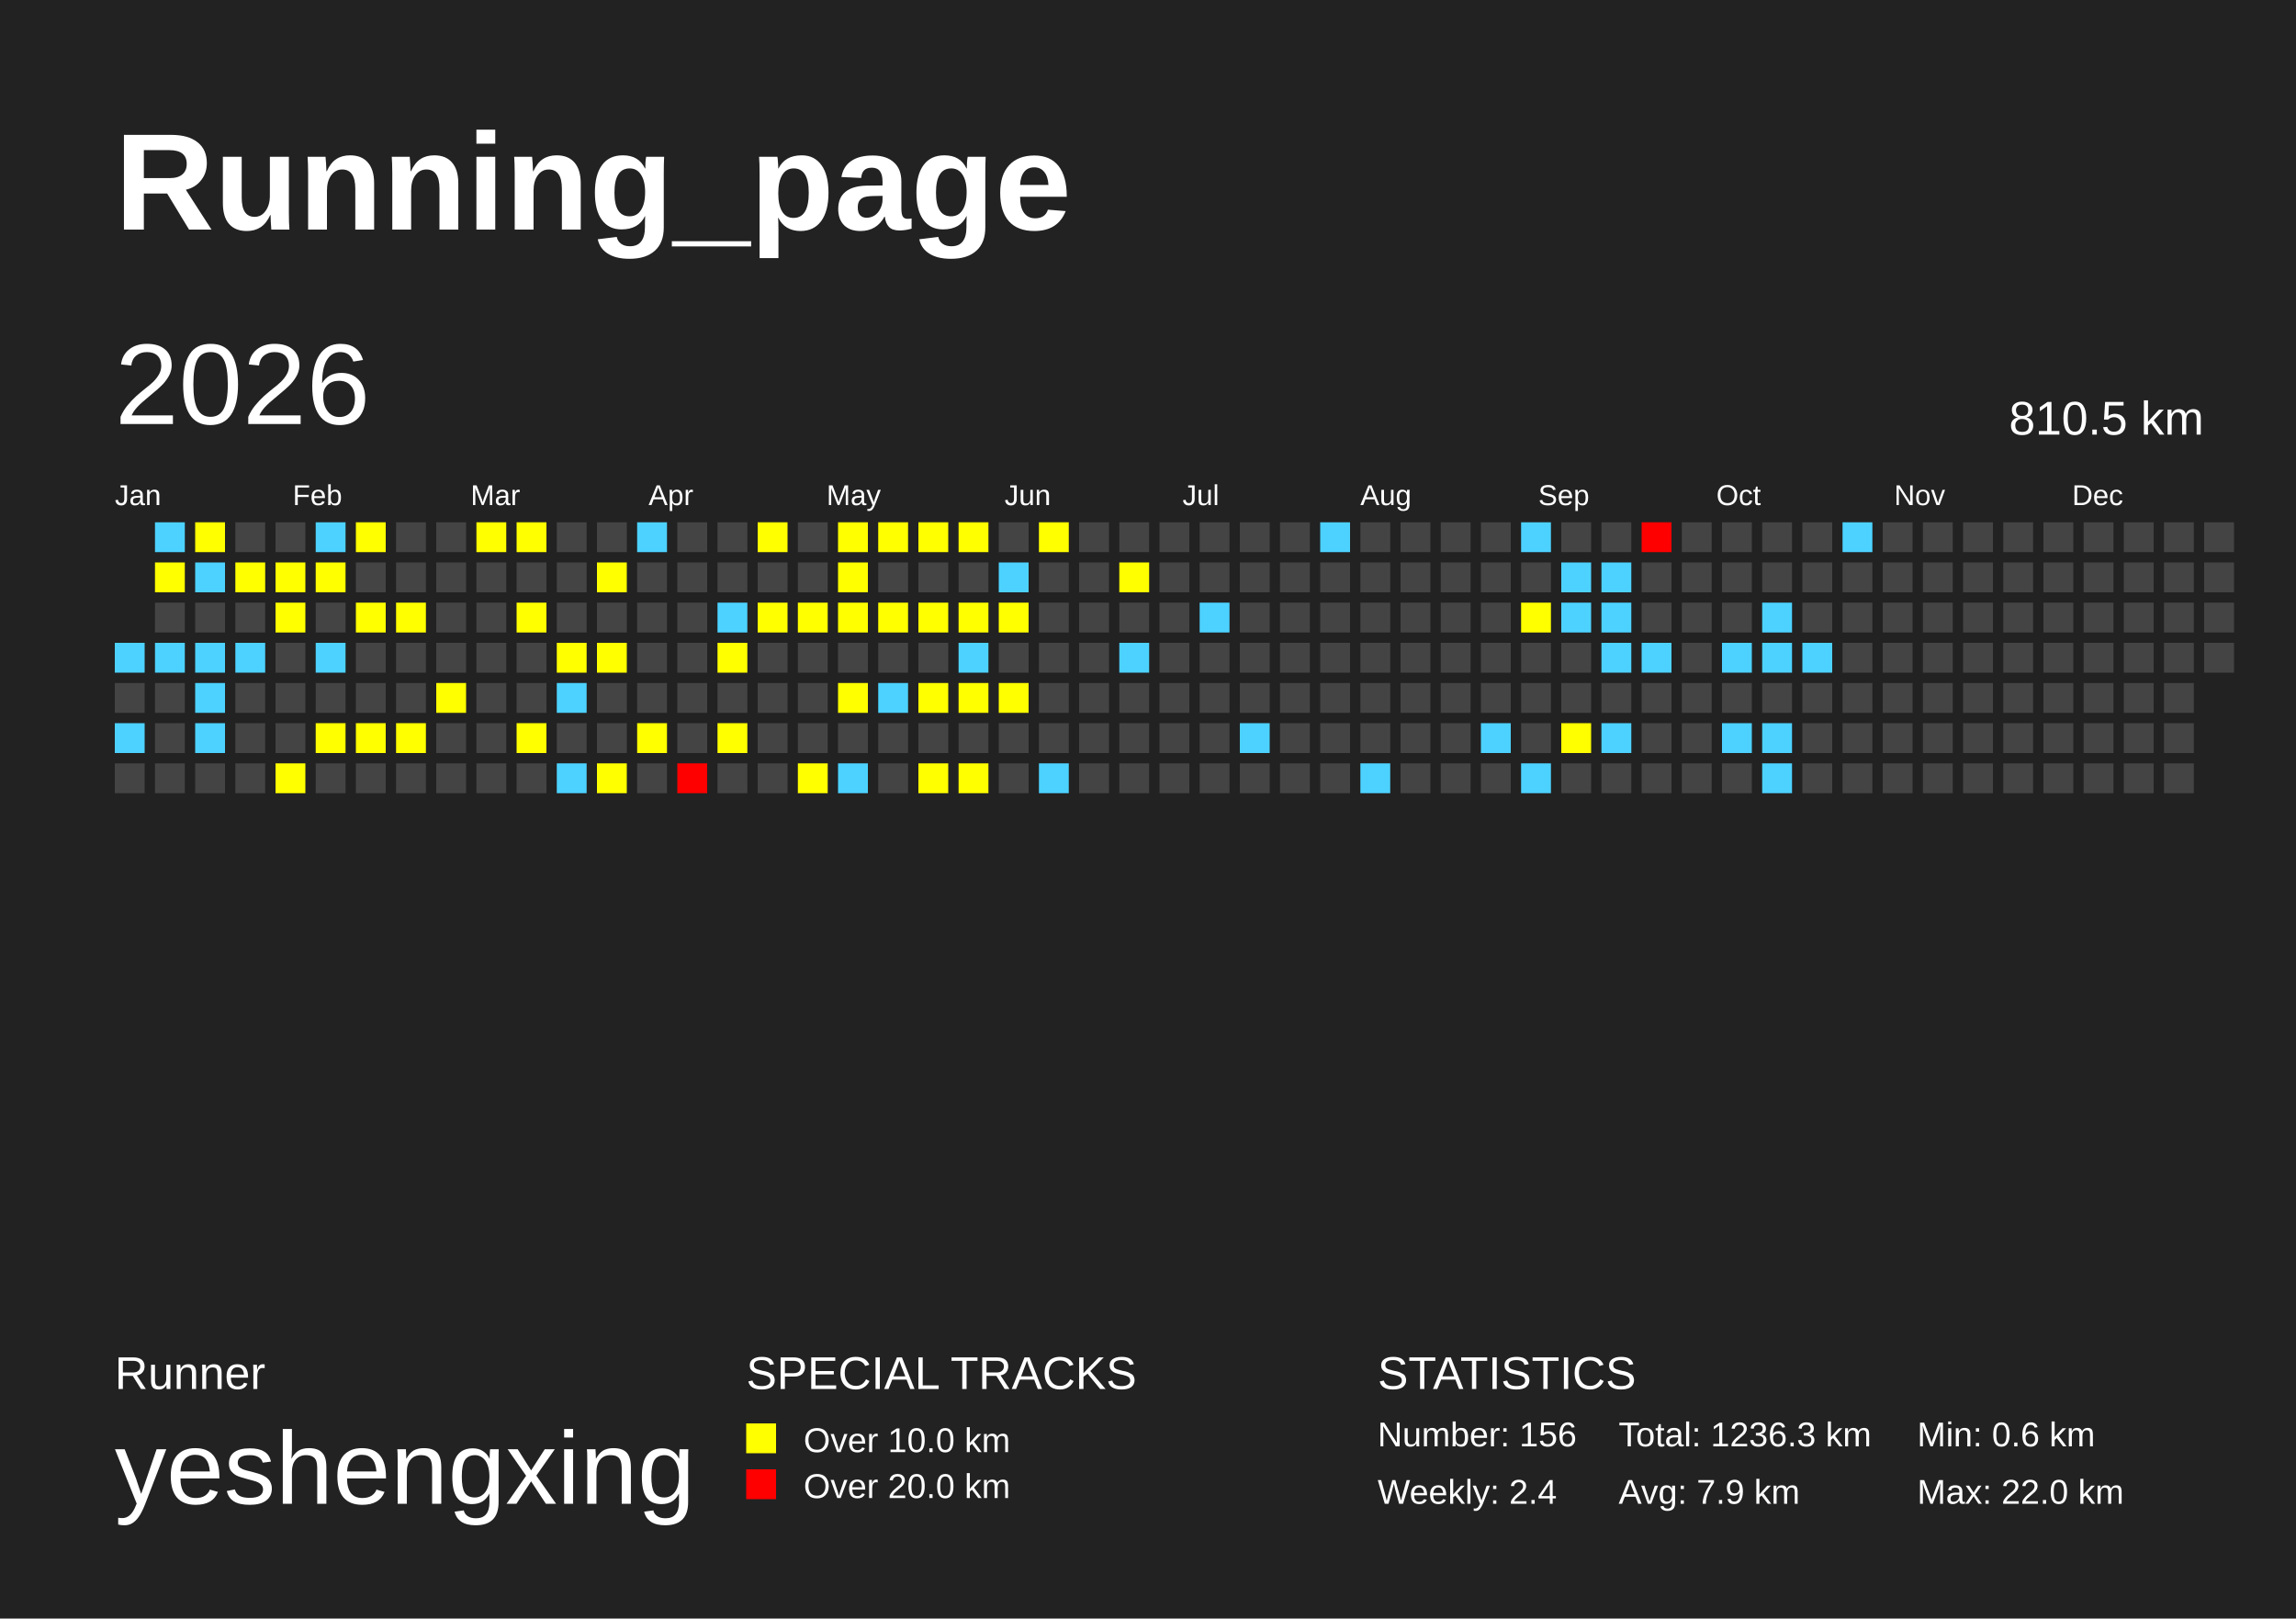
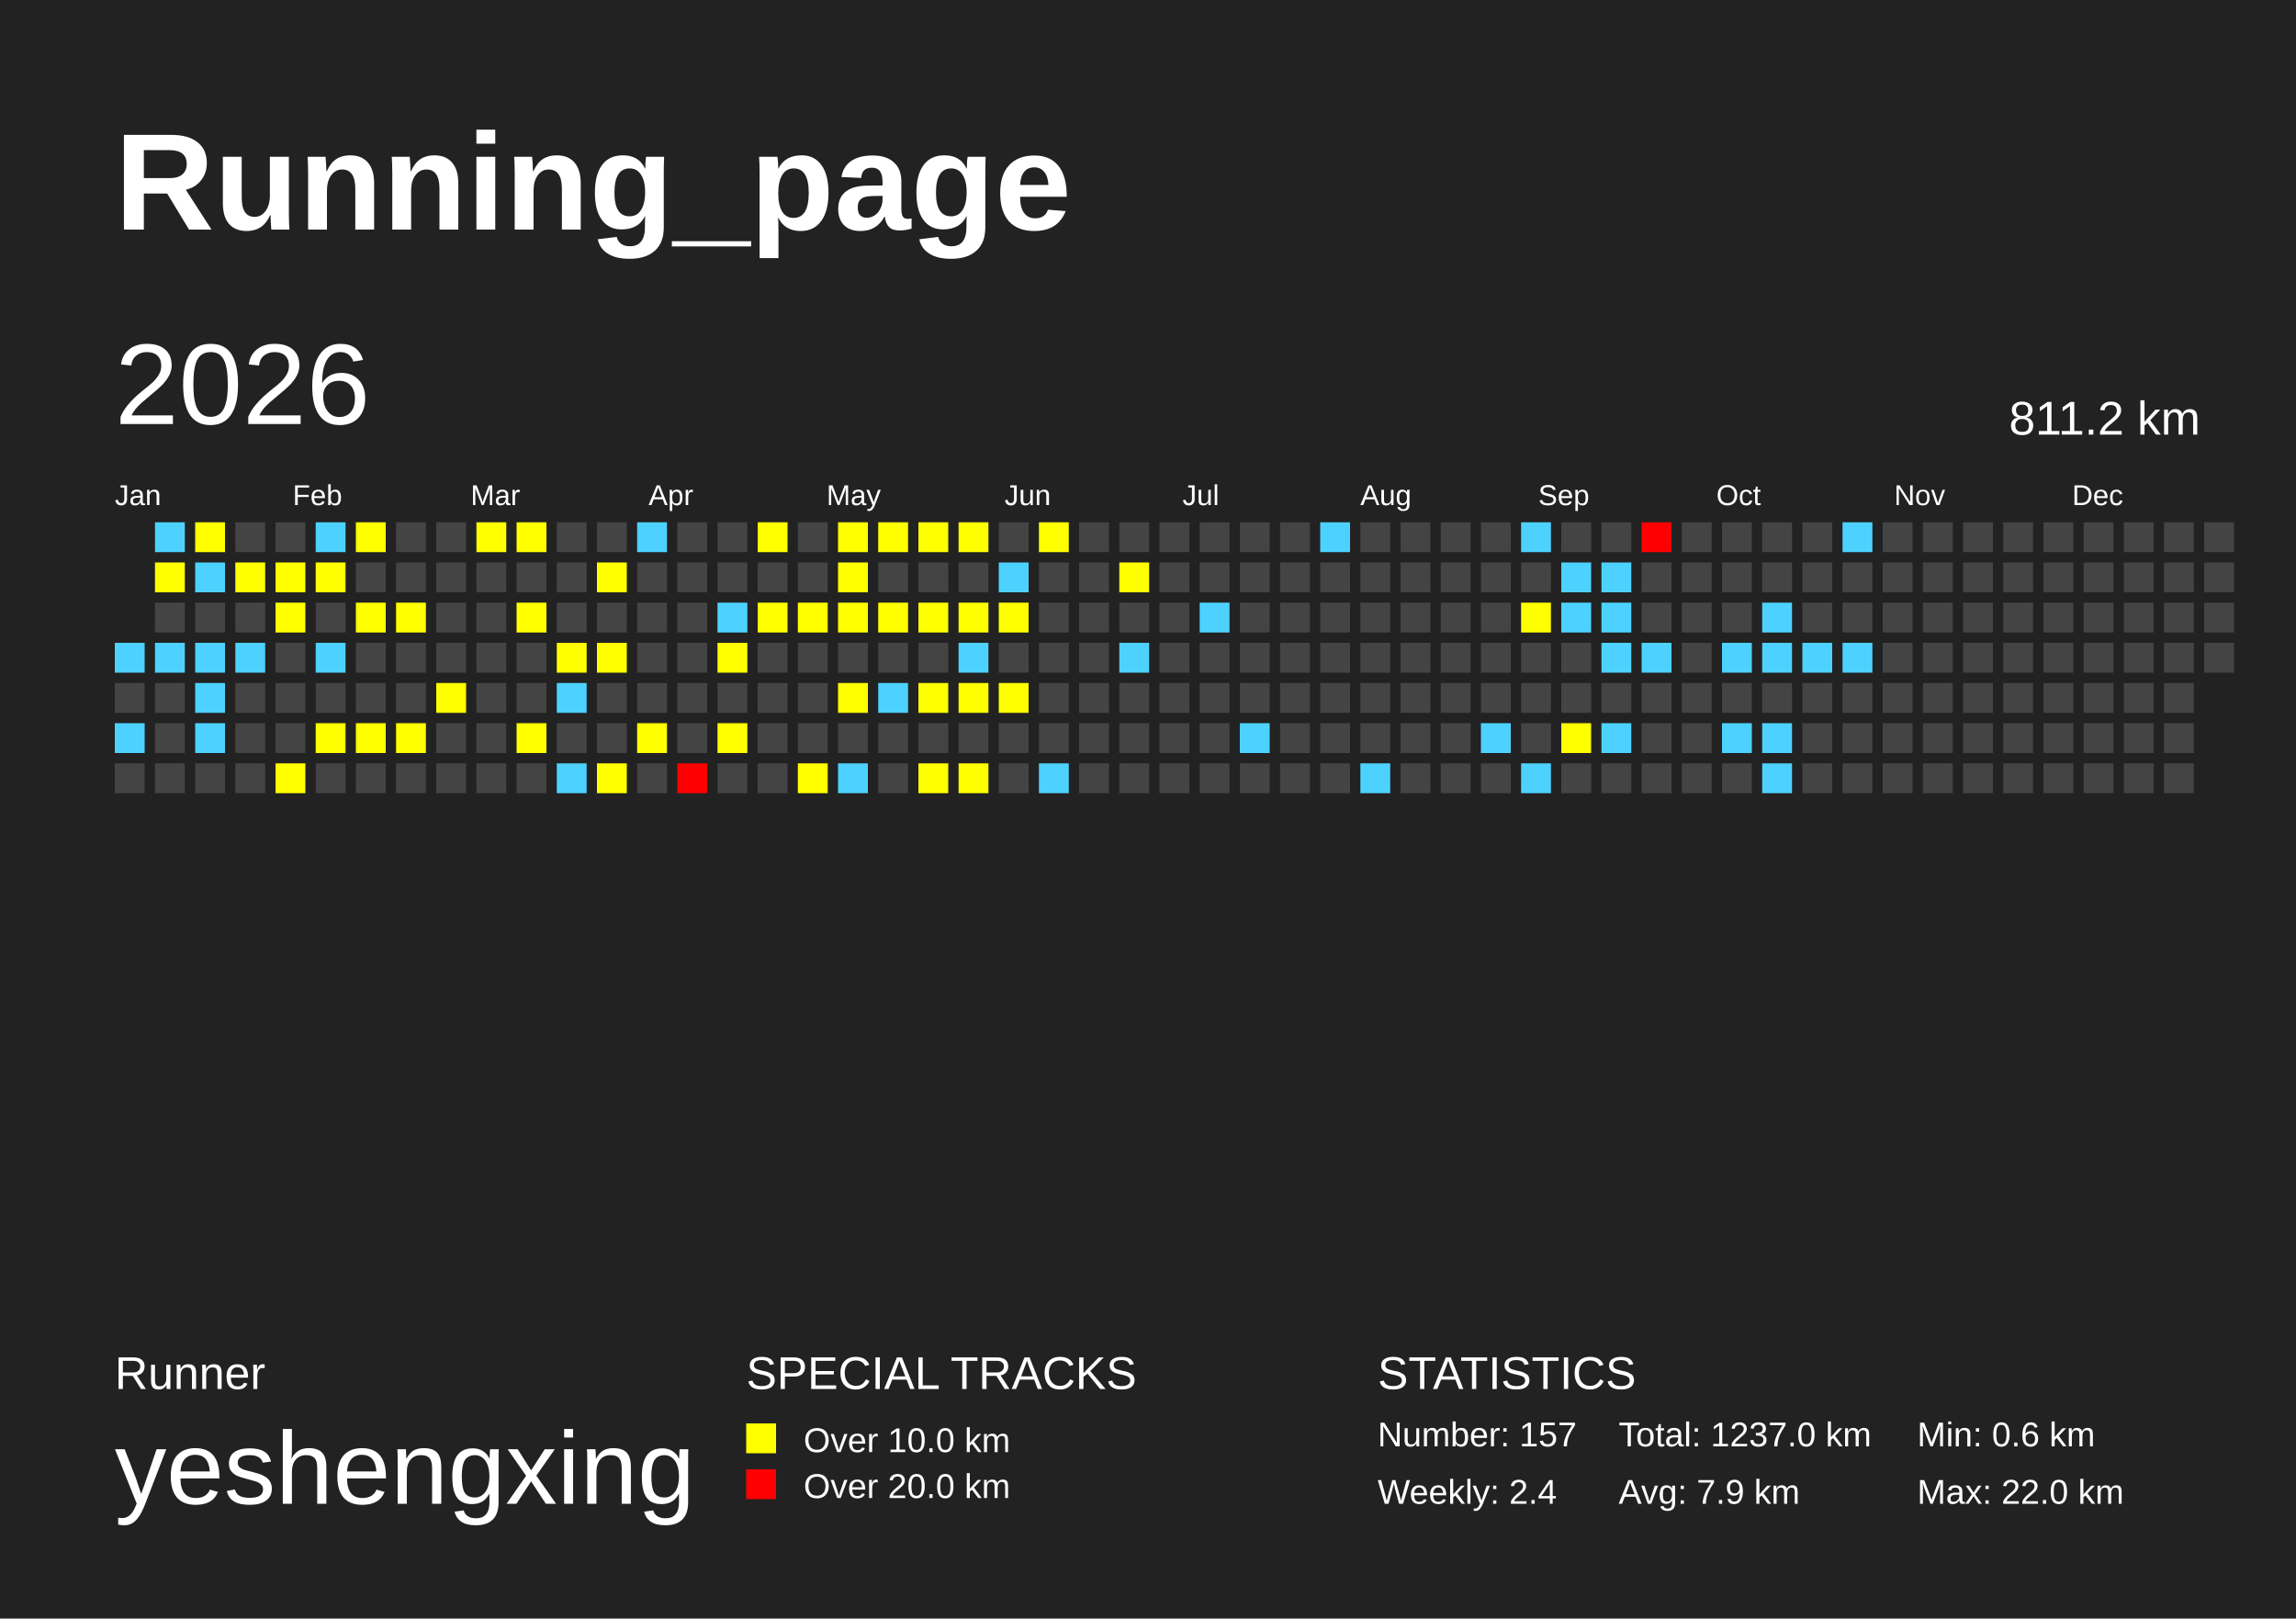
<svg xmlns="http://www.w3.org/2000/svg" baseProfile="full" height="141mm" version="1.1" viewBox="0,0,200,141" width="200mm">
  <defs />
  <rect fill="#222222" height="141" width="200" x="0" y="0" />
  <text fill="#FFFFFF" style="font-size:12px; font-family:Arial; font-weight:bold;" x="10" y="20">Running_page</text>
  <text fill="#FFFFFF" style="font-size:4px; font-family:Arial" x="10" y="121">Runner</text>
  <text fill="#FFFFFF" style="font-size:9px; font-family:Arial" x="10" y="131">yeshengxing</text>
  <text fill="#FFFFFF" style="font-size:4px; font-family:Arial" x="65" y="121">SPECIAL TRACKS</text>
  <rect fill="yellow" height="2.6" width="2.6" x="65" y="124" />
  <text fill="#FFFFFF" style="font-size:3px; font-family:Arial" x="70" y="126.5">Over 10.0 km</text>
  <rect fill="red" height="2.6" width="2.6" x="65" y="128" />
  <text fill="#FFFFFF" style="font-size:3px; font-family:Arial" x="70" y="130.5">Over 20.0 km</text>
  <text fill="#FFFFFF" style="font-size:4px; font-family:Arial" x="120" y="121">STATISTICS</text>
-   <text fill="#FFFFFF" style="font-size:3px; font-family:Arial" x="120" y="126">Number: 156</text>
+   <text fill="#FFFFFF" style="font-size:3px; font-family:Arial" x="120" y="126">Number: 157</text>
  <text fill="#FFFFFF" style="font-size:3px; font-family:Arial" x="120" y="131">Weekly: 2.4</text>
-   <text fill="#FFFFFF" style="font-size:3px; font-family:Arial" x="141" y="126">Total: 1236.3 km</text>
+   <text fill="#FFFFFF" style="font-size:3px; font-family:Arial" x="141" y="126">Total: 1237.0 km</text>
  <text fill="#FFFFFF" style="font-size:3px; font-family:Arial" x="141" y="131">Avg: 7.9 km</text>
  <text fill="#FFFFFF" style="font-size:3px; font-family:Arial" x="167" y="126">Min: 0.6 km</text>
  <text fill="#FFFFFF" style="font-size:3px; font-family:Arial" x="167" y="131">Max: 22.0 km</text>
  <text dominant-baseline="hanging" fill="#FFFFFF" style="font-size:10.0px; font-family:Arial;" x="10" y="30">2026</text>
-   <text dominant-baseline="hanging" fill="#FFFFFF" style="font-size:4.125px; font-family:Arial;" x="175" y="35">810.5 km</text>
+   <text dominant-baseline="hanging" fill="#FFFFFF" style="font-size:4.125px; font-family:Arial;" x="175" y="35">811.2 km</text>
  <text fill="#FFFFFF" style="font-size:2.5px; font-family:Arial" x="10.0" y="44">Jan</text>
  <text fill="#FFFFFF" style="font-size:2.5px; font-family:Arial" x="25.5" y="44">Feb</text>
  <text fill="#FFFFFF" style="font-size:2.5px; font-family:Arial" x="41.0" y="44">Mar</text>
  <text fill="#FFFFFF" style="font-size:2.5px; font-family:Arial" x="56.5" y="44">Apr</text>
  <text fill="#FFFFFF" style="font-size:2.5px; font-family:Arial" x="72.0" y="44">May</text>
  <text fill="#FFFFFF" style="font-size:2.5px; font-family:Arial" x="87.5" y="44">Jun</text>
  <text fill="#FFFFFF" style="font-size:2.5px; font-family:Arial" x="103.0" y="44">Jul</text>
  <text fill="#FFFFFF" style="font-size:2.5px; font-family:Arial" x="118.5" y="44">Aug</text>
  <text fill="#FFFFFF" style="font-size:2.5px; font-family:Arial" x="134.0" y="44">Sep</text>
  <text fill="#FFFFFF" style="font-size:2.5px; font-family:Arial" x="149.5" y="44">Oct</text>
  <text fill="#FFFFFF" style="font-size:2.5px; font-family:Arial" x="165.0" y="44">Nov</text>
  <text fill="#FFFFFF" style="font-size:2.5px; font-family:Arial" x="180.5" y="44">Dec</text>
  <rect fill="#4dd2ff" height="2.6" width="2.6" x="10.0" y="56.0" />
  <rect fill="#444444" height="2.6" width="2.6" x="10.0" y="59.5" />
  <rect fill="#4dd2ff" height="2.6" width="2.6" x="10.0" y="63.0" />
  <rect fill="#444444" height="2.6" width="2.6" x="10.0" y="66.5" />
  <rect fill="#4dd2ff" height="2.6" width="2.6" x="13.5" y="45.5" />
  <rect fill="yellow" height="2.6" width="2.6" x="13.5" y="49.0" />
  <rect fill="#444444" height="2.6" width="2.6" x="13.5" y="52.5" />
  <rect fill="#4dd2ff" height="2.6" width="2.6" x="13.5" y="56.0" />
  <rect fill="#444444" height="2.6" width="2.6" x="13.5" y="59.5" />
  <rect fill="#444444" height="2.6" width="2.6" x="13.5" y="63.0" />
  <rect fill="#444444" height="2.6" width="2.6" x="13.5" y="66.5" />
  <rect fill="yellow" height="2.6" width="2.6" x="17.0" y="45.5" />
  <rect fill="#4dd2ff" height="2.6" width="2.6" x="17.0" y="49.0" />
  <rect fill="#444444" height="2.6" width="2.6" x="17.0" y="52.5" />
  <rect fill="#4dd2ff" height="2.6" width="2.6" x="17.0" y="56.0" />
  <rect fill="#4dd2ff" height="2.6" width="2.6" x="17.0" y="59.5" />
  <rect fill="#4dd2ff" height="2.6" width="2.6" x="17.0" y="63.0" />
  <rect fill="#444444" height="2.6" width="2.6" x="17.0" y="66.5" />
  <rect fill="#444444" height="2.6" width="2.6" x="20.5" y="45.5" />
  <rect fill="yellow" height="2.6" width="2.6" x="20.5" y="49.0" />
  <rect fill="#444444" height="2.6" width="2.6" x="20.5" y="52.5" />
  <rect fill="#4dd2ff" height="2.6" width="2.6" x="20.5" y="56.0" />
  <rect fill="#444444" height="2.6" width="2.6" x="20.5" y="59.5" />
  <rect fill="#444444" height="2.6" width="2.6" x="20.5" y="63.0" />
  <rect fill="#444444" height="2.6" width="2.6" x="20.5" y="66.5" />
  <rect fill="#444444" height="2.6" width="2.6" x="24.0" y="45.5" />
  <rect fill="yellow" height="2.6" width="2.6" x="24.0" y="49.0" />
  <rect fill="yellow" height="2.6" width="2.6" x="24.0" y="52.5" />
  <rect fill="#444444" height="2.6" width="2.6" x="24.0" y="56.0" />
  <rect fill="#444444" height="2.6" width="2.6" x="24.0" y="59.5" />
  <rect fill="#444444" height="2.6" width="2.6" x="24.0" y="63.0" />
  <rect fill="yellow" height="2.6" width="2.6" x="24.0" y="66.5" />
  <rect fill="#4dd2ff" height="2.6" width="2.6" x="27.5" y="45.5" />
  <rect fill="yellow" height="2.6" width="2.6" x="27.5" y="49.0" />
  <rect fill="#444444" height="2.6" width="2.6" x="27.5" y="52.5" />
  <rect fill="#4dd2ff" height="2.6" width="2.6" x="27.5" y="56.0" />
  <rect fill="#444444" height="2.6" width="2.6" x="27.5" y="59.5" />
  <rect fill="yellow" height="2.6" width="2.6" x="27.5" y="63.0" />
  <rect fill="#444444" height="2.6" width="2.6" x="27.5" y="66.5" />
  <rect fill="yellow" height="2.6" width="2.6" x="31.0" y="45.5" />
  <rect fill="#444444" height="2.6" width="2.6" x="31.0" y="49.0" />
  <rect fill="yellow" height="2.6" width="2.6" x="31.0" y="52.5" />
  <rect fill="#444444" height="2.6" width="2.6" x="31.0" y="56.0" />
  <rect fill="#444444" height="2.6" width="2.6" x="31.0" y="59.5" />
  <rect fill="yellow" height="2.6" width="2.6" x="31.0" y="63.0" />
  <rect fill="#444444" height="2.6" width="2.6" x="31.0" y="66.5" />
  <rect fill="#444444" height="2.6" width="2.6" x="34.5" y="45.5" />
  <rect fill="#444444" height="2.6" width="2.6" x="34.5" y="49.0" />
  <rect fill="yellow" height="2.6" width="2.6" x="34.5" y="52.5" />
  <rect fill="#444444" height="2.6" width="2.6" x="34.5" y="56.0" />
  <rect fill="#444444" height="2.6" width="2.6" x="34.5" y="59.5" />
  <rect fill="yellow" height="2.6" width="2.6" x="34.5" y="63.0" />
  <rect fill="#444444" height="2.6" width="2.6" x="34.5" y="66.5" />
  <rect fill="#444444" height="2.6" width="2.6" x="38.0" y="45.5" />
  <rect fill="#444444" height="2.6" width="2.6" x="38.0" y="49.0" />
  <rect fill="#444444" height="2.6" width="2.6" x="38.0" y="52.5" />
  <rect fill="#444444" height="2.6" width="2.6" x="38.0" y="56.0" />
  <rect fill="yellow" height="2.6" width="2.6" x="38.0" y="59.5" />
  <rect fill="#444444" height="2.6" width="2.6" x="38.0" y="63.0" />
  <rect fill="#444444" height="2.6" width="2.6" x="38.0" y="66.5" />
  <rect fill="yellow" height="2.6" width="2.6" x="41.5" y="45.5" />
  <rect fill="#444444" height="2.6" width="2.6" x="41.5" y="49.0" />
  <rect fill="#444444" height="2.6" width="2.6" x="41.5" y="52.5" />
  <rect fill="#444444" height="2.6" width="2.6" x="41.5" y="56.0" />
  <rect fill="#444444" height="2.6" width="2.6" x="41.5" y="59.5" />
  <rect fill="#444444" height="2.6" width="2.6" x="41.5" y="63.0" />
  <rect fill="#444444" height="2.6" width="2.6" x="41.5" y="66.5" />
  <rect fill="yellow" height="2.6" width="2.6" x="45.0" y="45.5" />
  <rect fill="#444444" height="2.6" width="2.6" x="45.0" y="49.0" />
  <rect fill="yellow" height="2.6" width="2.6" x="45.0" y="52.5" />
  <rect fill="#444444" height="2.6" width="2.6" x="45.0" y="56.0" />
  <rect fill="#444444" height="2.6" width="2.6" x="45.0" y="59.5" />
  <rect fill="yellow" height="2.6" width="2.6" x="45.0" y="63.0" />
  <rect fill="#444444" height="2.6" width="2.6" x="45.0" y="66.5" />
  <rect fill="#444444" height="2.6" width="2.6" x="48.5" y="45.5" />
  <rect fill="#444444" height="2.6" width="2.6" x="48.5" y="49.0" />
  <rect fill="#444444" height="2.6" width="2.6" x="48.5" y="52.5" />
  <rect fill="yellow" height="2.6" width="2.6" x="48.5" y="56.0" />
  <rect fill="#4dd2ff" height="2.6" width="2.6" x="48.5" y="59.5" />
  <rect fill="#444444" height="2.6" width="2.6" x="48.5" y="63.0" />
  <rect fill="#4dd2ff" height="2.6" width="2.6" x="48.5" y="66.5" />
  <rect fill="#444444" height="2.6" width="2.6" x="52.0" y="45.5" />
  <rect fill="yellow" height="2.6" width="2.6" x="52.0" y="49.0" />
  <rect fill="#444444" height="2.6" width="2.6" x="52.0" y="52.5" />
  <rect fill="yellow" height="2.6" width="2.6" x="52.0" y="56.0" />
  <rect fill="#444444" height="2.6" width="2.6" x="52.0" y="59.5" />
  <rect fill="#444444" height="2.6" width="2.6" x="52.0" y="63.0" />
  <rect fill="yellow" height="2.6" width="2.6" x="52.0" y="66.5" />
  <rect fill="#4dd2ff" height="2.6" width="2.6" x="55.5" y="45.5" />
  <rect fill="#444444" height="2.6" width="2.6" x="55.5" y="49.0" />
  <rect fill="#444444" height="2.6" width="2.6" x="55.5" y="52.5" />
  <rect fill="#444444" height="2.6" width="2.6" x="55.5" y="56.0" />
  <rect fill="#444444" height="2.6" width="2.6" x="55.5" y="59.5" />
  <rect fill="yellow" height="2.6" width="2.6" x="55.5" y="63.0" />
  <rect fill="#444444" height="2.6" width="2.6" x="55.5" y="66.5" />
  <rect fill="#444444" height="2.6" width="2.6" x="59.0" y="45.5" />
  <rect fill="#444444" height="2.6" width="2.6" x="59.0" y="49.0" />
  <rect fill="#444444" height="2.6" width="2.6" x="59.0" y="52.5" />
  <rect fill="#444444" height="2.6" width="2.6" x="59.0" y="56.0" />
  <rect fill="#444444" height="2.6" width="2.6" x="59.0" y="59.5" />
  <rect fill="#444444" height="2.6" width="2.6" x="59.0" y="63.0" />
  <rect fill="red" height="2.6" width="2.6" x="59.0" y="66.5" />
  <rect fill="#444444" height="2.6" width="2.6" x="62.5" y="45.5" />
  <rect fill="#444444" height="2.6" width="2.6" x="62.5" y="49.0" />
  <rect fill="#4dd2ff" height="2.6" width="2.6" x="62.5" y="52.5" />
  <rect fill="yellow" height="2.6" width="2.6" x="62.5" y="56.0" />
  <rect fill="#444444" height="2.6" width="2.6" x="62.5" y="59.5" />
  <rect fill="yellow" height="2.6" width="2.6" x="62.5" y="63.0" />
  <rect fill="#444444" height="2.6" width="2.6" x="62.5" y="66.5" />
  <rect fill="yellow" height="2.6" width="2.6" x="66.0" y="45.5" />
  <rect fill="#444444" height="2.6" width="2.6" x="66.0" y="49.0" />
  <rect fill="yellow" height="2.6" width="2.6" x="66.0" y="52.5" />
  <rect fill="#444444" height="2.6" width="2.6" x="66.0" y="56.0" />
  <rect fill="#444444" height="2.6" width="2.6" x="66.0" y="59.5" />
  <rect fill="#444444" height="2.6" width="2.6" x="66.0" y="63.0" />
  <rect fill="#444444" height="2.6" width="2.6" x="66.0" y="66.5" />
  <rect fill="#444444" height="2.6" width="2.6" x="69.5" y="45.5" />
  <rect fill="#444444" height="2.6" width="2.6" x="69.5" y="49.0" />
  <rect fill="yellow" height="2.6" width="2.6" x="69.5" y="52.5" />
  <rect fill="#444444" height="2.6" width="2.6" x="69.5" y="56.0" />
  <rect fill="#444444" height="2.6" width="2.6" x="69.5" y="59.5" />
  <rect fill="#444444" height="2.6" width="2.6" x="69.5" y="63.0" />
  <rect fill="yellow" height="2.6" width="2.6" x="69.5" y="66.5" />
  <rect fill="yellow" height="2.6" width="2.6" x="73.0" y="45.5" />
  <rect fill="yellow" height="2.6" width="2.6" x="73.0" y="49.0" />
  <rect fill="yellow" height="2.6" width="2.6" x="73.0" y="52.5" />
  <rect fill="#444444" height="2.6" width="2.6" x="73.0" y="56.0" />
  <rect fill="yellow" height="2.6" width="2.6" x="73.0" y="59.5" />
  <rect fill="#444444" height="2.6" width="2.6" x="73.0" y="63.0" />
  <rect fill="#4dd2ff" height="2.6" width="2.6" x="73.0" y="66.5" />
  <rect fill="yellow" height="2.6" width="2.6" x="76.5" y="45.5" />
  <rect fill="#444444" height="2.6" width="2.6" x="76.5" y="49.0" />
  <rect fill="yellow" height="2.6" width="2.6" x="76.5" y="52.5" />
  <rect fill="#444444" height="2.6" width="2.6" x="76.5" y="56.0" />
  <rect fill="#4dd2ff" height="2.6" width="2.6" x="76.5" y="59.5" />
  <rect fill="#444444" height="2.6" width="2.6" x="76.5" y="63.0" />
  <rect fill="#444444" height="2.6" width="2.6" x="76.5" y="66.5" />
  <rect fill="yellow" height="2.6" width="2.6" x="80.0" y="45.5" />
  <rect fill="#444444" height="2.6" width="2.6" x="80.0" y="49.0" />
  <rect fill="yellow" height="2.6" width="2.6" x="80.0" y="52.5" />
  <rect fill="#444444" height="2.6" width="2.6" x="80.0" y="56.0" />
  <rect fill="yellow" height="2.6" width="2.6" x="80.0" y="59.5" />
  <rect fill="#444444" height="2.6" width="2.6" x="80.0" y="63.0" />
  <rect fill="yellow" height="2.6" width="2.6" x="80.0" y="66.5" />
  <rect fill="yellow" height="2.6" width="2.6" x="83.5" y="45.5" />
  <rect fill="#444444" height="2.6" width="2.6" x="83.5" y="49.0" />
  <rect fill="yellow" height="2.6" width="2.6" x="83.5" y="52.5" />
  <rect fill="#4dd2ff" height="2.6" width="2.6" x="83.5" y="56.0" />
  <rect fill="yellow" height="2.6" width="2.6" x="83.5" y="59.5" />
  <rect fill="#444444" height="2.6" width="2.6" x="83.5" y="63.0" />
  <rect fill="yellow" height="2.6" width="2.6" x="83.5" y="66.5" />
  <rect fill="#444444" height="2.6" width="2.6" x="87.0" y="45.5" />
  <rect fill="#4dd2ff" height="2.6" width="2.6" x="87.0" y="49.0" />
  <rect fill="yellow" height="2.6" width="2.6" x="87.0" y="52.5" />
  <rect fill="#444444" height="2.6" width="2.6" x="87.0" y="56.0" />
  <rect fill="yellow" height="2.6" width="2.6" x="87.0" y="59.5" />
  <rect fill="#444444" height="2.6" width="2.6" x="87.0" y="63.0" />
  <rect fill="#444444" height="2.6" width="2.6" x="87.0" y="66.5" />
  <rect fill="yellow" height="2.6" width="2.6" x="90.5" y="45.5" />
  <rect fill="#444444" height="2.6" width="2.6" x="90.5" y="49.0" />
  <rect fill="#444444" height="2.6" width="2.6" x="90.5" y="52.5" />
  <rect fill="#444444" height="2.6" width="2.6" x="90.5" y="56.0" />
  <rect fill="#444444" height="2.6" width="2.6" x="90.5" y="59.5" />
  <rect fill="#444444" height="2.6" width="2.6" x="90.5" y="63.0" />
  <rect fill="#4dd2ff" height="2.6" width="2.6" x="90.5" y="66.5" />
  <rect fill="#444444" height="2.6" width="2.6" x="94.0" y="45.5" />
  <rect fill="#444444" height="2.6" width="2.6" x="94.0" y="49.0" />
  <rect fill="#444444" height="2.6" width="2.6" x="94.0" y="52.5" />
  <rect fill="#444444" height="2.6" width="2.6" x="94.0" y="56.0" />
  <rect fill="#444444" height="2.6" width="2.6" x="94.0" y="59.5" />
  <rect fill="#444444" height="2.6" width="2.6" x="94.0" y="63.0" />
  <rect fill="#444444" height="2.6" width="2.6" x="94.0" y="66.5" />
  <rect fill="#444444" height="2.6" width="2.6" x="97.5" y="45.5" />
  <rect fill="yellow" height="2.6" width="2.6" x="97.5" y="49.0" />
  <rect fill="#444444" height="2.6" width="2.6" x="97.5" y="52.5" />
  <rect fill="#4dd2ff" height="2.6" width="2.6" x="97.5" y="56.0" />
  <rect fill="#444444" height="2.6" width="2.6" x="97.5" y="59.5" />
  <rect fill="#444444" height="2.6" width="2.6" x="97.5" y="63.0" />
  <rect fill="#444444" height="2.6" width="2.6" x="97.5" y="66.5" />
  <rect fill="#444444" height="2.6" width="2.6" x="101.0" y="45.5" />
  <rect fill="#444444" height="2.6" width="2.6" x="101.0" y="49.0" />
  <rect fill="#444444" height="2.6" width="2.6" x="101.0" y="52.5" />
  <rect fill="#444444" height="2.6" width="2.6" x="101.0" y="56.0" />
  <rect fill="#444444" height="2.6" width="2.6" x="101.0" y="59.5" />
  <rect fill="#444444" height="2.6" width="2.6" x="101.0" y="63.0" />
  <rect fill="#444444" height="2.6" width="2.6" x="101.0" y="66.5" />
  <rect fill="#444444" height="2.6" width="2.6" x="104.5" y="45.5" />
  <rect fill="#444444" height="2.6" width="2.6" x="104.5" y="49.0" />
  <rect fill="#4dd2ff" height="2.6" width="2.6" x="104.5" y="52.5" />
  <rect fill="#444444" height="2.6" width="2.6" x="104.5" y="56.0" />
  <rect fill="#444444" height="2.6" width="2.6" x="104.5" y="59.5" />
  <rect fill="#444444" height="2.6" width="2.6" x="104.5" y="63.0" />
  <rect fill="#444444" height="2.6" width="2.6" x="104.5" y="66.5" />
  <rect fill="#444444" height="2.6" width="2.6" x="108.0" y="45.5" />
  <rect fill="#444444" height="2.6" width="2.6" x="108.0" y="49.0" />
  <rect fill="#444444" height="2.6" width="2.6" x="108.0" y="52.5" />
  <rect fill="#444444" height="2.6" width="2.6" x="108.0" y="56.0" />
  <rect fill="#444444" height="2.6" width="2.6" x="108.0" y="59.5" />
  <rect fill="#4dd2ff" height="2.6" width="2.6" x="108.0" y="63.0" />
  <rect fill="#444444" height="2.6" width="2.6" x="108.0" y="66.5" />
  <rect fill="#444444" height="2.6" width="2.6" x="111.5" y="45.5" />
  <rect fill="#444444" height="2.6" width="2.6" x="111.5" y="49.0" />
  <rect fill="#444444" height="2.6" width="2.6" x="111.5" y="52.5" />
  <rect fill="#444444" height="2.6" width="2.6" x="111.5" y="56.0" />
  <rect fill="#444444" height="2.6" width="2.6" x="111.5" y="59.5" />
  <rect fill="#444444" height="2.6" width="2.6" x="111.5" y="63.0" />
  <rect fill="#444444" height="2.6" width="2.6" x="111.5" y="66.5" />
  <rect fill="#4dd2ff" height="2.6" width="2.6" x="115.0" y="45.5" />
  <rect fill="#444444" height="2.6" width="2.6" x="115.0" y="49.0" />
  <rect fill="#444444" height="2.6" width="2.6" x="115.0" y="52.5" />
  <rect fill="#444444" height="2.6" width="2.6" x="115.0" y="56.0" />
  <rect fill="#444444" height="2.6" width="2.6" x="115.0" y="59.5" />
  <rect fill="#444444" height="2.6" width="2.6" x="115.0" y="63.0" />
  <rect fill="#444444" height="2.6" width="2.6" x="115.0" y="66.5" />
  <rect fill="#444444" height="2.6" width="2.6" x="118.5" y="45.5" />
  <rect fill="#444444" height="2.6" width="2.6" x="118.5" y="49.0" />
  <rect fill="#444444" height="2.6" width="2.6" x="118.5" y="52.5" />
  <rect fill="#444444" height="2.6" width="2.6" x="118.5" y="56.0" />
  <rect fill="#444444" height="2.6" width="2.6" x="118.5" y="59.5" />
  <rect fill="#444444" height="2.6" width="2.6" x="118.5" y="63.0" />
  <rect fill="#4dd2ff" height="2.6" width="2.6" x="118.5" y="66.5" />
  <rect fill="#444444" height="2.6" width="2.6" x="122.0" y="45.5" />
  <rect fill="#444444" height="2.6" width="2.6" x="122.0" y="49.0" />
  <rect fill="#444444" height="2.6" width="2.6" x="122.0" y="52.5" />
  <rect fill="#444444" height="2.6" width="2.6" x="122.0" y="56.0" />
  <rect fill="#444444" height="2.6" width="2.6" x="122.0" y="59.5" />
  <rect fill="#444444" height="2.6" width="2.6" x="122.0" y="63.0" />
  <rect fill="#444444" height="2.6" width="2.6" x="122.0" y="66.5" />
  <rect fill="#444444" height="2.6" width="2.6" x="125.5" y="45.5" />
  <rect fill="#444444" height="2.6" width="2.6" x="125.5" y="49.0" />
  <rect fill="#444444" height="2.6" width="2.6" x="125.5" y="52.5" />
  <rect fill="#444444" height="2.6" width="2.6" x="125.5" y="56.0" />
  <rect fill="#444444" height="2.6" width="2.6" x="125.5" y="59.5" />
  <rect fill="#444444" height="2.6" width="2.6" x="125.5" y="63.0" />
  <rect fill="#444444" height="2.6" width="2.6" x="125.5" y="66.5" />
  <rect fill="#444444" height="2.6" width="2.6" x="129.0" y="45.5" />
  <rect fill="#444444" height="2.6" width="2.6" x="129.0" y="49.0" />
  <rect fill="#444444" height="2.6" width="2.6" x="129.0" y="52.5" />
  <rect fill="#444444" height="2.6" width="2.6" x="129.0" y="56.0" />
  <rect fill="#444444" height="2.6" width="2.6" x="129.0" y="59.5" />
  <rect fill="#4dd2ff" height="2.6" width="2.6" x="129.0" y="63.0" />
  <rect fill="#444444" height="2.6" width="2.6" x="129.0" y="66.5" />
  <rect fill="#4dd2ff" height="2.6" width="2.6" x="132.5" y="45.5" />
  <rect fill="#444444" height="2.6" width="2.6" x="132.5" y="49.0" />
  <rect fill="yellow" height="2.6" width="2.6" x="132.5" y="52.5" />
  <rect fill="#444444" height="2.6" width="2.6" x="132.5" y="56.0" />
  <rect fill="#444444" height="2.6" width="2.6" x="132.5" y="59.5" />
  <rect fill="#444444" height="2.6" width="2.6" x="132.5" y="63.0" />
  <rect fill="#4dd2ff" height="2.6" width="2.6" x="132.5" y="66.5" />
  <rect fill="#444444" height="2.6" width="2.6" x="136.0" y="45.5" />
  <rect fill="#4dd2ff" height="2.6" width="2.6" x="136.0" y="49.0" />
  <rect fill="#4dd2ff" height="2.6" width="2.6" x="136.0" y="52.5" />
  <rect fill="#444444" height="2.6" width="2.6" x="136.0" y="56.0" />
  <rect fill="#444444" height="2.6" width="2.6" x="136.0" y="59.5" />
  <rect fill="yellow" height="2.6" width="2.6" x="136.0" y="63.0" />
  <rect fill="#444444" height="2.6" width="2.6" x="136.0" y="66.5" />
  <rect fill="#444444" height="2.6" width="2.6" x="139.5" y="45.5" />
  <rect fill="#4dd2ff" height="2.6" width="2.6" x="139.5" y="49.0" />
  <rect fill="#4dd2ff" height="2.6" width="2.6" x="139.5" y="52.5" />
  <rect fill="#4dd2ff" height="2.6" width="2.6" x="139.5" y="56.0" />
  <rect fill="#444444" height="2.6" width="2.6" x="139.5" y="59.5" />
  <rect fill="#4dd2ff" height="2.6" width="2.6" x="139.5" y="63.0" />
  <rect fill="#444444" height="2.6" width="2.6" x="139.5" y="66.5" />
  <rect fill="red" height="2.6" width="2.6" x="143.0" y="45.5" />
  <rect fill="#444444" height="2.6" width="2.6" x="143.0" y="49.0" />
  <rect fill="#444444" height="2.6" width="2.6" x="143.0" y="52.5" />
  <rect fill="#4dd2ff" height="2.6" width="2.6" x="143.0" y="56.0" />
  <rect fill="#444444" height="2.6" width="2.6" x="143.0" y="59.5" />
  <rect fill="#444444" height="2.6" width="2.6" x="143.0" y="63.0" />
  <rect fill="#444444" height="2.6" width="2.6" x="143.0" y="66.5" />
  <rect fill="#444444" height="2.6" width="2.6" x="146.5" y="45.5" />
  <rect fill="#444444" height="2.6" width="2.6" x="146.5" y="49.0" />
  <rect fill="#444444" height="2.6" width="2.6" x="146.5" y="52.5" />
  <rect fill="#444444" height="2.6" width="2.6" x="146.5" y="56.0" />
  <rect fill="#444444" height="2.6" width="2.6" x="146.5" y="59.5" />
  <rect fill="#444444" height="2.6" width="2.6" x="146.5" y="63.0" />
  <rect fill="#444444" height="2.6" width="2.6" x="146.5" y="66.5" />
  <rect fill="#444444" height="2.6" width="2.6" x="150.0" y="45.5" />
  <rect fill="#444444" height="2.6" width="2.6" x="150.0" y="49.0" />
  <rect fill="#444444" height="2.6" width="2.6" x="150.0" y="52.5" />
  <rect fill="#4dd2ff" height="2.6" width="2.6" x="150.0" y="56.0" />
  <rect fill="#444444" height="2.6" width="2.6" x="150.0" y="59.5" />
  <rect fill="#4dd2ff" height="2.6" width="2.6" x="150.0" y="63.0" />
  <rect fill="#444444" height="2.6" width="2.6" x="150.0" y="66.5" />
  <rect fill="#444444" height="2.6" width="2.6" x="153.5" y="45.5" />
  <rect fill="#444444" height="2.6" width="2.6" x="153.5" y="49.0" />
  <rect fill="#4dd2ff" height="2.6" width="2.6" x="153.5" y="52.5" />
  <rect fill="#4dd2ff" height="2.6" width="2.6" x="153.5" y="56.0" />
  <rect fill="#444444" height="2.6" width="2.6" x="153.5" y="59.5" />
  <rect fill="#4dd2ff" height="2.6" width="2.6" x="153.5" y="63.0" />
  <rect fill="#4dd2ff" height="2.6" width="2.6" x="153.5" y="66.5" />
  <rect fill="#444444" height="2.6" width="2.6" x="157.0" y="45.5" />
  <rect fill="#444444" height="2.6" width="2.6" x="157.0" y="49.0" />
  <rect fill="#444444" height="2.6" width="2.6" x="157.0" y="52.5" />
  <rect fill="#4dd2ff" height="2.6" width="2.6" x="157.0" y="56.0" />
  <rect fill="#444444" height="2.6" width="2.6" x="157.0" y="59.5" />
  <rect fill="#444444" height="2.6" width="2.6" x="157.0" y="63.0" />
  <rect fill="#444444" height="2.6" width="2.6" x="157.0" y="66.5" />
  <rect fill="#4dd2ff" height="2.6" width="2.6" x="160.5" y="45.5" />
  <rect fill="#444444" height="2.6" width="2.6" x="160.5" y="49.0" />
  <rect fill="#444444" height="2.6" width="2.6" x="160.5" y="52.5" />
-   <rect fill="#444444" height="2.6" width="2.6" x="160.5" y="56.0" />
+   <rect fill="#4dd2ff" height="2.6" width="2.6" x="160.5" y="56.0" />
  <rect fill="#444444" height="2.6" width="2.6" x="160.5" y="59.5" />
  <rect fill="#444444" height="2.6" width="2.6" x="160.5" y="63.0" />
  <rect fill="#444444" height="2.6" width="2.6" x="160.5" y="66.5" />
  <rect fill="#444444" height="2.6" width="2.6" x="164.0" y="45.5" />
  <rect fill="#444444" height="2.6" width="2.6" x="164.0" y="49.0" />
  <rect fill="#444444" height="2.6" width="2.6" x="164.0" y="52.5" />
  <rect fill="#444444" height="2.6" width="2.6" x="164.0" y="56.0" />
  <rect fill="#444444" height="2.6" width="2.6" x="164.0" y="59.5" />
  <rect fill="#444444" height="2.6" width="2.6" x="164.0" y="63.0" />
  <rect fill="#444444" height="2.6" width="2.6" x="164.0" y="66.5" />
  <rect fill="#444444" height="2.6" width="2.6" x="167.5" y="45.5" />
  <rect fill="#444444" height="2.6" width="2.6" x="167.5" y="49.0" />
  <rect fill="#444444" height="2.6" width="2.6" x="167.5" y="52.5" />
  <rect fill="#444444" height="2.6" width="2.6" x="167.5" y="56.0" />
  <rect fill="#444444" height="2.6" width="2.6" x="167.5" y="59.5" />
  <rect fill="#444444" height="2.6" width="2.6" x="167.5" y="63.0" />
  <rect fill="#444444" height="2.6" width="2.6" x="167.5" y="66.5" />
  <rect fill="#444444" height="2.6" width="2.6" x="171.0" y="45.5" />
  <rect fill="#444444" height="2.6" width="2.6" x="171.0" y="49.0" />
  <rect fill="#444444" height="2.6" width="2.6" x="171.0" y="52.5" />
  <rect fill="#444444" height="2.6" width="2.6" x="171.0" y="56.0" />
  <rect fill="#444444" height="2.6" width="2.6" x="171.0" y="59.5" />
  <rect fill="#444444" height="2.6" width="2.6" x="171.0" y="63.0" />
  <rect fill="#444444" height="2.6" width="2.6" x="171.0" y="66.5" />
  <rect fill="#444444" height="2.6" width="2.6" x="174.5" y="45.5" />
  <rect fill="#444444" height="2.6" width="2.6" x="174.5" y="49.0" />
  <rect fill="#444444" height="2.6" width="2.6" x="174.5" y="52.5" />
  <rect fill="#444444" height="2.6" width="2.6" x="174.5" y="56.0" />
  <rect fill="#444444" height="2.6" width="2.6" x="174.5" y="59.5" />
  <rect fill="#444444" height="2.6" width="2.6" x="174.5" y="63.0" />
  <rect fill="#444444" height="2.6" width="2.6" x="174.5" y="66.5" />
  <rect fill="#444444" height="2.6" width="2.6" x="178.0" y="45.5" />
  <rect fill="#444444" height="2.6" width="2.6" x="178.0" y="49.0" />
  <rect fill="#444444" height="2.6" width="2.6" x="178.0" y="52.5" />
  <rect fill="#444444" height="2.6" width="2.6" x="178.0" y="56.0" />
  <rect fill="#444444" height="2.6" width="2.6" x="178.0" y="59.5" />
  <rect fill="#444444" height="2.6" width="2.6" x="178.0" y="63.0" />
  <rect fill="#444444" height="2.6" width="2.6" x="178.0" y="66.5" />
  <rect fill="#444444" height="2.6" width="2.6" x="181.5" y="45.5" />
  <rect fill="#444444" height="2.6" width="2.6" x="181.5" y="49.0" />
  <rect fill="#444444" height="2.6" width="2.6" x="181.5" y="52.5" />
  <rect fill="#444444" height="2.6" width="2.6" x="181.5" y="56.0" />
  <rect fill="#444444" height="2.6" width="2.6" x="181.5" y="59.5" />
  <rect fill="#444444" height="2.6" width="2.6" x="181.5" y="63.0" />
  <rect fill="#444444" height="2.6" width="2.6" x="181.5" y="66.5" />
  <rect fill="#444444" height="2.6" width="2.6" x="185.0" y="45.5" />
  <rect fill="#444444" height="2.6" width="2.6" x="185.0" y="49.0" />
  <rect fill="#444444" height="2.6" width="2.6" x="185.0" y="52.5" />
  <rect fill="#444444" height="2.6" width="2.6" x="185.0" y="56.0" />
  <rect fill="#444444" height="2.6" width="2.6" x="185.0" y="59.5" />
  <rect fill="#444444" height="2.6" width="2.6" x="185.0" y="63.0" />
  <rect fill="#444444" height="2.6" width="2.6" x="185.0" y="66.5" />
  <rect fill="#444444" height="2.6" width="2.6" x="188.5" y="45.5" />
  <rect fill="#444444" height="2.6" width="2.6" x="188.5" y="49.0" />
  <rect fill="#444444" height="2.6" width="2.6" x="188.5" y="52.5" />
  <rect fill="#444444" height="2.6" width="2.6" x="188.5" y="56.0" />
  <rect fill="#444444" height="2.6" width="2.6" x="188.5" y="59.5" />
  <rect fill="#444444" height="2.6" width="2.6" x="188.5" y="63.0" />
  <rect fill="#444444" height="2.6" width="2.6" x="188.5" y="66.5" />
  <rect fill="#444444" height="2.6" width="2.6" x="192.0" y="45.5" />
  <rect fill="#444444" height="2.6" width="2.6" x="192.0" y="49.0" />
  <rect fill="#444444" height="2.6" width="2.6" x="192.0" y="52.5" />
  <rect fill="#444444" height="2.6" width="2.6" x="192.0" y="56.0" />
</svg>
